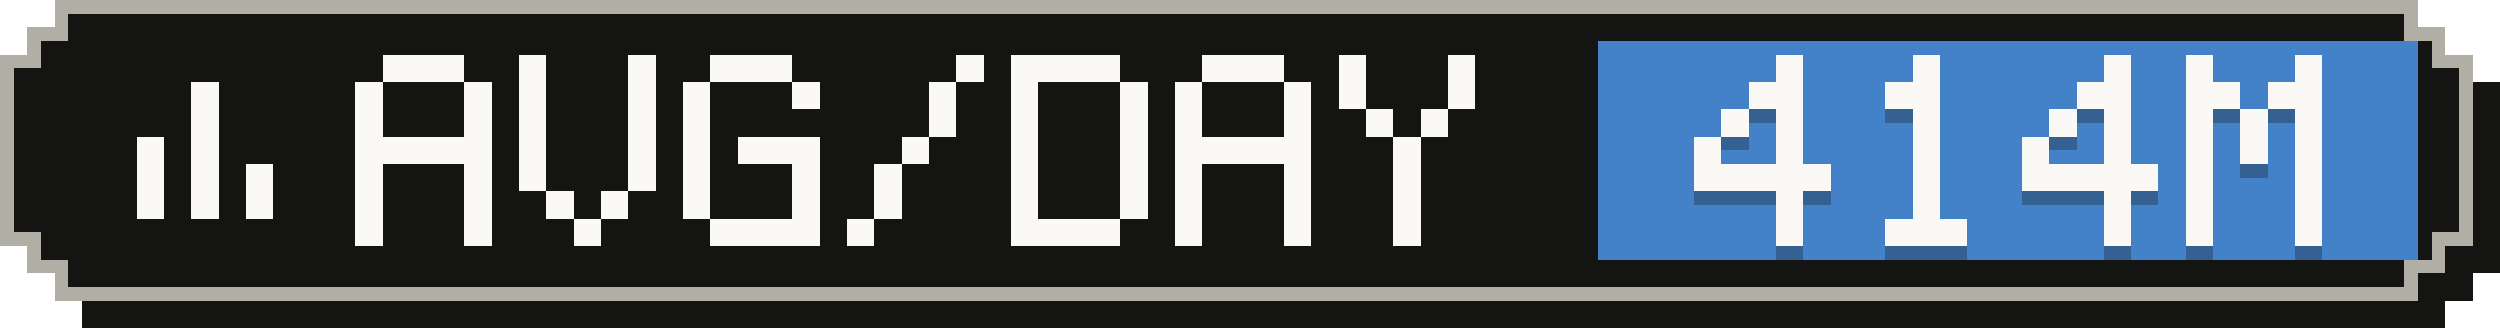
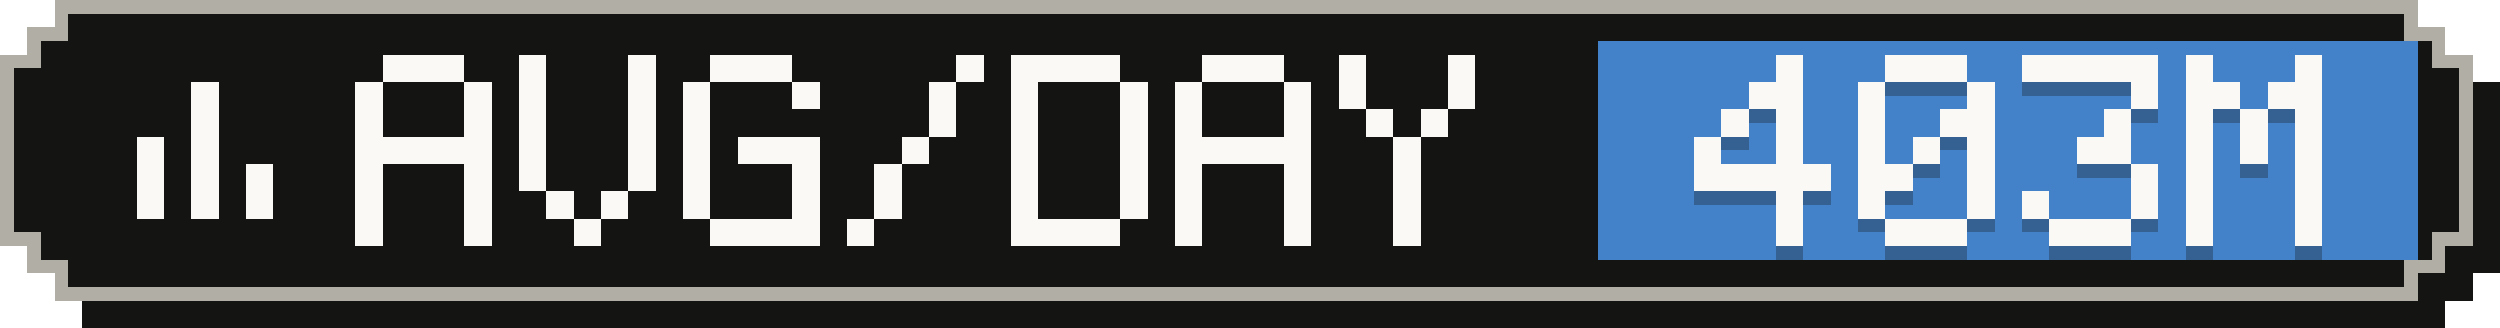
- <svg xmlns="http://www.w3.org/2000/svg" width="183" height="24" viewBox="0 0 183 24" role="img" aria-label="Average tokens per active day: 414M">
+ <svg xmlns="http://www.w3.org/2000/svg" width="183" height="24" viewBox="0 0 183 24" role="img" aria-label="Average tokens per active day: 403M">
  <g shape-rendering="crispEdges">
    <path fill="#141413" d="M6,2 H179 V4 H181 V6 H183 V20 H181 V22 H179 V24 H6 V22 H4 V20 H2 V6 H4 V4 H6 Z" />
    <path fill="#b0aea5" d="M4,0 H177 V2 H179 V4 H181 V18 H179 V20 H177 V22 H4 V20 H2 V18 H0 V4 H2 V2 H4 Z" />
    <path fill="#141413" d="M5,1 H176 V3 H178 V5 H180 V17 H178 V19 H176 V21 H5 V19 H3 V17 H1 V5 H3 V3 H5 Z" />
    <rect fill="#4382c9" x="117" y="3" width="60" height="16" />
    <g fill="#faf9f5">
      <rect x="14" y="6" width="2" height="2" />
      <rect x="14" y="8" width="2" height="2" />
      <rect x="10" y="10" width="2" height="2" />
      <rect x="14" y="10" width="2" height="2" />
      <rect x="10" y="12" width="2" height="2" />
      <rect x="14" y="12" width="2" height="2" />
      <rect x="18" y="12" width="2" height="2" />
      <rect x="10" y="14" width="2" height="2" />
      <rect x="14" y="14" width="2" height="2" />
      <rect x="18" y="14" width="2" height="2" />
    </g>
    <g fill="#faf9f5">
      <rect x="28" y="4" width="6" height="2" />
      <rect x="26" y="6" width="2" height="2" />
      <rect x="34" y="6" width="2" height="2" />
      <rect x="26" y="8" width="2" height="2" />
      <rect x="34" y="8" width="2" height="2" />
      <rect x="26" y="10" width="10" height="2" />
      <rect x="26" y="12" width="2" height="2" />
      <rect x="34" y="12" width="2" height="2" />
      <rect x="26" y="14" width="2" height="2" />
      <rect x="34" y="14" width="2" height="2" />
      <rect x="26" y="16" width="2" height="2" />
      <rect x="34" y="16" width="2" height="2" />
      <rect x="38" y="4" width="2" height="2" />
      <rect x="46" y="4" width="2" height="2" />
      <rect x="38" y="6" width="2" height="2" />
      <rect x="46" y="6" width="2" height="2" />
      <rect x="38" y="8" width="2" height="2" />
      <rect x="46" y="8" width="2" height="2" />
      <rect x="38" y="10" width="2" height="2" />
      <rect x="46" y="10" width="2" height="2" />
      <rect x="38" y="12" width="2" height="2" />
      <rect x="46" y="12" width="2" height="2" />
      <rect x="40" y="14" width="2" height="2" />
      <rect x="44" y="14" width="2" height="2" />
      <rect x="42" y="16" width="2" height="2" />
      <rect x="52" y="4" width="6" height="2" />
      <rect x="50" y="6" width="2" height="2" />
      <rect x="58" y="6" width="2" height="2" />
      <rect x="50" y="8" width="2" height="2" />
      <rect x="50" y="10" width="2" height="2" />
      <rect x="54" y="10" width="6" height="2" />
      <rect x="50" y="12" width="2" height="2" />
      <rect x="58" y="12" width="2" height="2" />
      <rect x="50" y="14" width="2" height="2" />
      <rect x="58" y="14" width="2" height="2" />
      <rect x="52" y="16" width="8" height="2" />
      <rect x="70" y="4" width="2" height="2" />
      <rect x="68" y="6" width="2" height="2" />
      <rect x="68" y="8" width="2" height="2" />
      <rect x="66" y="10" width="2" height="2" />
      <rect x="64" y="12" width="2" height="2" />
      <rect x="64" y="14" width="2" height="2" />
      <rect x="62" y="16" width="2" height="2" />
      <rect x="74" y="4" width="8" height="2" />
      <rect x="74" y="6" width="2" height="2" />
      <rect x="82" y="6" width="2" height="2" />
      <rect x="74" y="8" width="2" height="2" />
      <rect x="82" y="8" width="2" height="2" />
      <rect x="74" y="10" width="2" height="2" />
      <rect x="82" y="10" width="2" height="2" />
      <rect x="74" y="12" width="2" height="2" />
      <rect x="82" y="12" width="2" height="2" />
      <rect x="74" y="14" width="2" height="2" />
      <rect x="82" y="14" width="2" height="2" />
      <rect x="74" y="16" width="8" height="2" />
      <rect x="88" y="4" width="6" height="2" />
      <rect x="86" y="6" width="2" height="2" />
      <rect x="94" y="6" width="2" height="2" />
      <rect x="86" y="8" width="2" height="2" />
      <rect x="94" y="8" width="2" height="2" />
      <rect x="86" y="10" width="10" height="2" />
      <rect x="86" y="12" width="2" height="2" />
      <rect x="94" y="12" width="2" height="2" />
      <rect x="86" y="14" width="2" height="2" />
      <rect x="94" y="14" width="2" height="2" />
      <rect x="86" y="16" width="2" height="2" />
      <rect x="94" y="16" width="2" height="2" />
      <rect x="98" y="4" width="2" height="2" />
      <rect x="106" y="4" width="2" height="2" />
      <rect x="98" y="6" width="2" height="2" />
      <rect x="106" y="6" width="2" height="2" />
      <rect x="100" y="8" width="2" height="2" />
      <rect x="104" y="8" width="2" height="2" />
      <rect x="102" y="10" width="2" height="2" />
      <rect x="102" y="12" width="2" height="2" />
      <rect x="102" y="14" width="2" height="2" />
      <rect x="102" y="16" width="2" height="2" />
    </g>
    <g fill="#141413" fill-opacity=".3">
      <rect x="130" y="5" width="2" height="2" />
      <rect x="128" y="7" width="4" height="2" />
      <rect x="126" y="9" width="2" height="2" />
      <rect x="130" y="9" width="2" height="2" />
      <rect x="124" y="11" width="2" height="2" />
      <rect x="130" y="11" width="2" height="2" />
      <rect x="124" y="13" width="10" height="2" />
      <rect x="130" y="15" width="2" height="2" />
      <rect x="130" y="17" width="2" height="2" />
-       <rect x="140" y="5" width="2" height="2" />
-       <rect x="138" y="7" width="4" height="2" />
-       <rect x="140" y="9" width="2" height="2" />
+       <rect x="138" y="5" width="6" height="2" />
+       <rect x="136" y="7" width="2" height="2" />
+       <rect x="144" y="7" width="2" height="2" />
+       <rect x="136" y="9" width="2" height="2" />
+       <rect x="142" y="9" width="4" height="2" />
+       <rect x="136" y="11" width="2" height="2" />
      <rect x="140" y="11" width="2" height="2" />
-       <rect x="140" y="13" width="2" height="2" />
-       <rect x="140" y="15" width="2" height="2" />
+       <rect x="144" y="11" width="2" height="2" />
+       <rect x="136" y="13" width="4" height="2" />
+       <rect x="144" y="13" width="2" height="2" />
+       <rect x="136" y="15" width="2" height="2" />
+       <rect x="144" y="15" width="2" height="2" />
      <rect x="138" y="17" width="6" height="2" />
-       <rect x="154" y="5" width="2" height="2" />
-       <rect x="152" y="7" width="4" height="2" />
-       <rect x="150" y="9" width="2" height="2" />
+       <rect x="148" y="5" width="10" height="2" />
+       <rect x="156" y="7" width="2" height="2" />
      <rect x="154" y="9" width="2" height="2" />
-       <rect x="148" y="11" width="2" height="2" />
-       <rect x="154" y="11" width="2" height="2" />
-       <rect x="148" y="13" width="10" height="2" />
-       <rect x="154" y="15" width="2" height="2" />
-       <rect x="154" y="17" width="2" height="2" />
+       <rect x="152" y="11" width="4" height="2" />
+       <rect x="156" y="13" width="2" height="2" />
+       <rect x="148" y="15" width="2" height="2" />
+       <rect x="156" y="15" width="2" height="2" />
+       <rect x="150" y="17" width="6" height="2" />
      <rect x="160" y="5" width="2" height="2" />
      <rect x="168" y="5" width="2" height="2" />
      <rect x="160" y="7" width="4" height="2" />
      <rect x="166" y="7" width="4" height="2" />
      <rect x="160" y="9" width="2" height="2" />
      <rect x="164" y="9" width="2" height="2" />
      <rect x="168" y="9" width="2" height="2" />
      <rect x="160" y="11" width="2" height="2" />
      <rect x="164" y="11" width="2" height="2" />
      <rect x="168" y="11" width="2" height="2" />
      <rect x="160" y="13" width="2" height="2" />
      <rect x="168" y="13" width="2" height="2" />
      <rect x="160" y="15" width="2" height="2" />
      <rect x="168" y="15" width="2" height="2" />
      <rect x="160" y="17" width="2" height="2" />
      <rect x="168" y="17" width="2" height="2" />
    </g>
    <g fill="#faf9f5">
      <rect x="130" y="4" width="2" height="2" />
      <rect x="128" y="6" width="4" height="2" />
      <rect x="126" y="8" width="2" height="2" />
      <rect x="130" y="8" width="2" height="2" />
      <rect x="124" y="10" width="2" height="2" />
      <rect x="130" y="10" width="2" height="2" />
      <rect x="124" y="12" width="10" height="2" />
      <rect x="130" y="14" width="2" height="2" />
      <rect x="130" y="16" width="2" height="2" />
-       <rect x="140" y="4" width="2" height="2" />
-       <rect x="138" y="6" width="4" height="2" />
-       <rect x="140" y="8" width="2" height="2" />
+       <rect x="138" y="4" width="6" height="2" />
+       <rect x="136" y="6" width="2" height="2" />
+       <rect x="144" y="6" width="2" height="2" />
+       <rect x="136" y="8" width="2" height="2" />
+       <rect x="142" y="8" width="4" height="2" />
+       <rect x="136" y="10" width="2" height="2" />
      <rect x="140" y="10" width="2" height="2" />
-       <rect x="140" y="12" width="2" height="2" />
-       <rect x="140" y="14" width="2" height="2" />
+       <rect x="144" y="10" width="2" height="2" />
+       <rect x="136" y="12" width="4" height="2" />
+       <rect x="144" y="12" width="2" height="2" />
+       <rect x="136" y="14" width="2" height="2" />
+       <rect x="144" y="14" width="2" height="2" />
      <rect x="138" y="16" width="6" height="2" />
-       <rect x="154" y="4" width="2" height="2" />
-       <rect x="152" y="6" width="4" height="2" />
-       <rect x="150" y="8" width="2" height="2" />
+       <rect x="148" y="4" width="10" height="2" />
+       <rect x="156" y="6" width="2" height="2" />
      <rect x="154" y="8" width="2" height="2" />
-       <rect x="148" y="10" width="2" height="2" />
-       <rect x="154" y="10" width="2" height="2" />
-       <rect x="148" y="12" width="10" height="2" />
-       <rect x="154" y="14" width="2" height="2" />
-       <rect x="154" y="16" width="2" height="2" />
+       <rect x="152" y="10" width="4" height="2" />
+       <rect x="156" y="12" width="2" height="2" />
+       <rect x="148" y="14" width="2" height="2" />
+       <rect x="156" y="14" width="2" height="2" />
+       <rect x="150" y="16" width="6" height="2" />
      <rect x="160" y="4" width="2" height="2" />
      <rect x="168" y="4" width="2" height="2" />
      <rect x="160" y="6" width="4" height="2" />
      <rect x="166" y="6" width="4" height="2" />
      <rect x="160" y="8" width="2" height="2" />
      <rect x="164" y="8" width="2" height="2" />
      <rect x="168" y="8" width="2" height="2" />
      <rect x="160" y="10" width="2" height="2" />
      <rect x="164" y="10" width="2" height="2" />
      <rect x="168" y="10" width="2" height="2" />
      <rect x="160" y="12" width="2" height="2" />
      <rect x="168" y="12" width="2" height="2" />
      <rect x="160" y="14" width="2" height="2" />
      <rect x="168" y="14" width="2" height="2" />
      <rect x="160" y="16" width="2" height="2" />
      <rect x="168" y="16" width="2" height="2" />
    </g>
  </g>
</svg>
